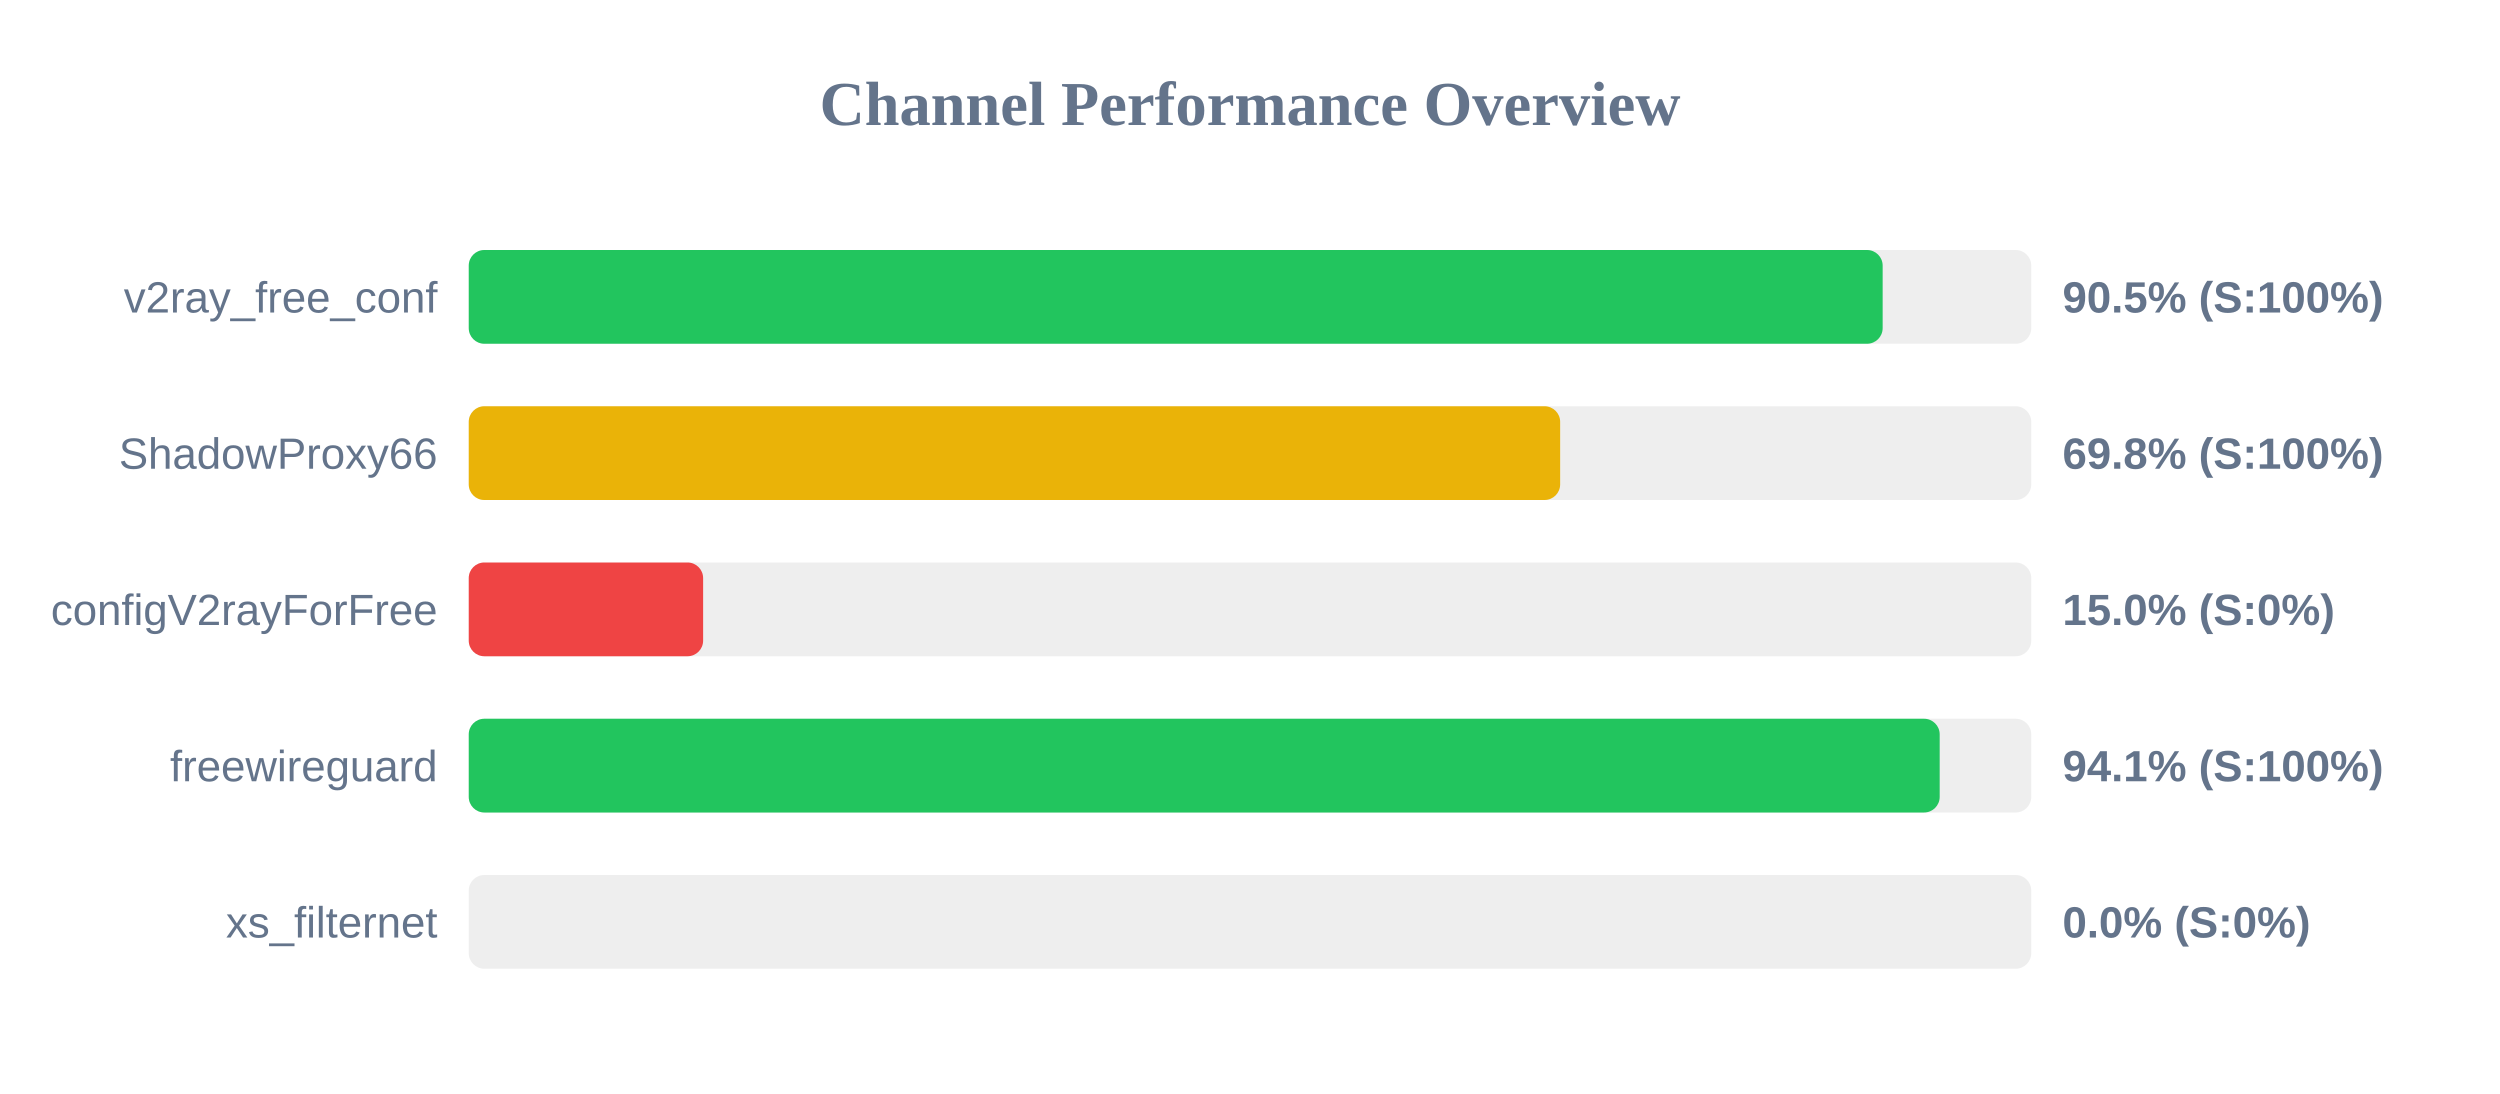
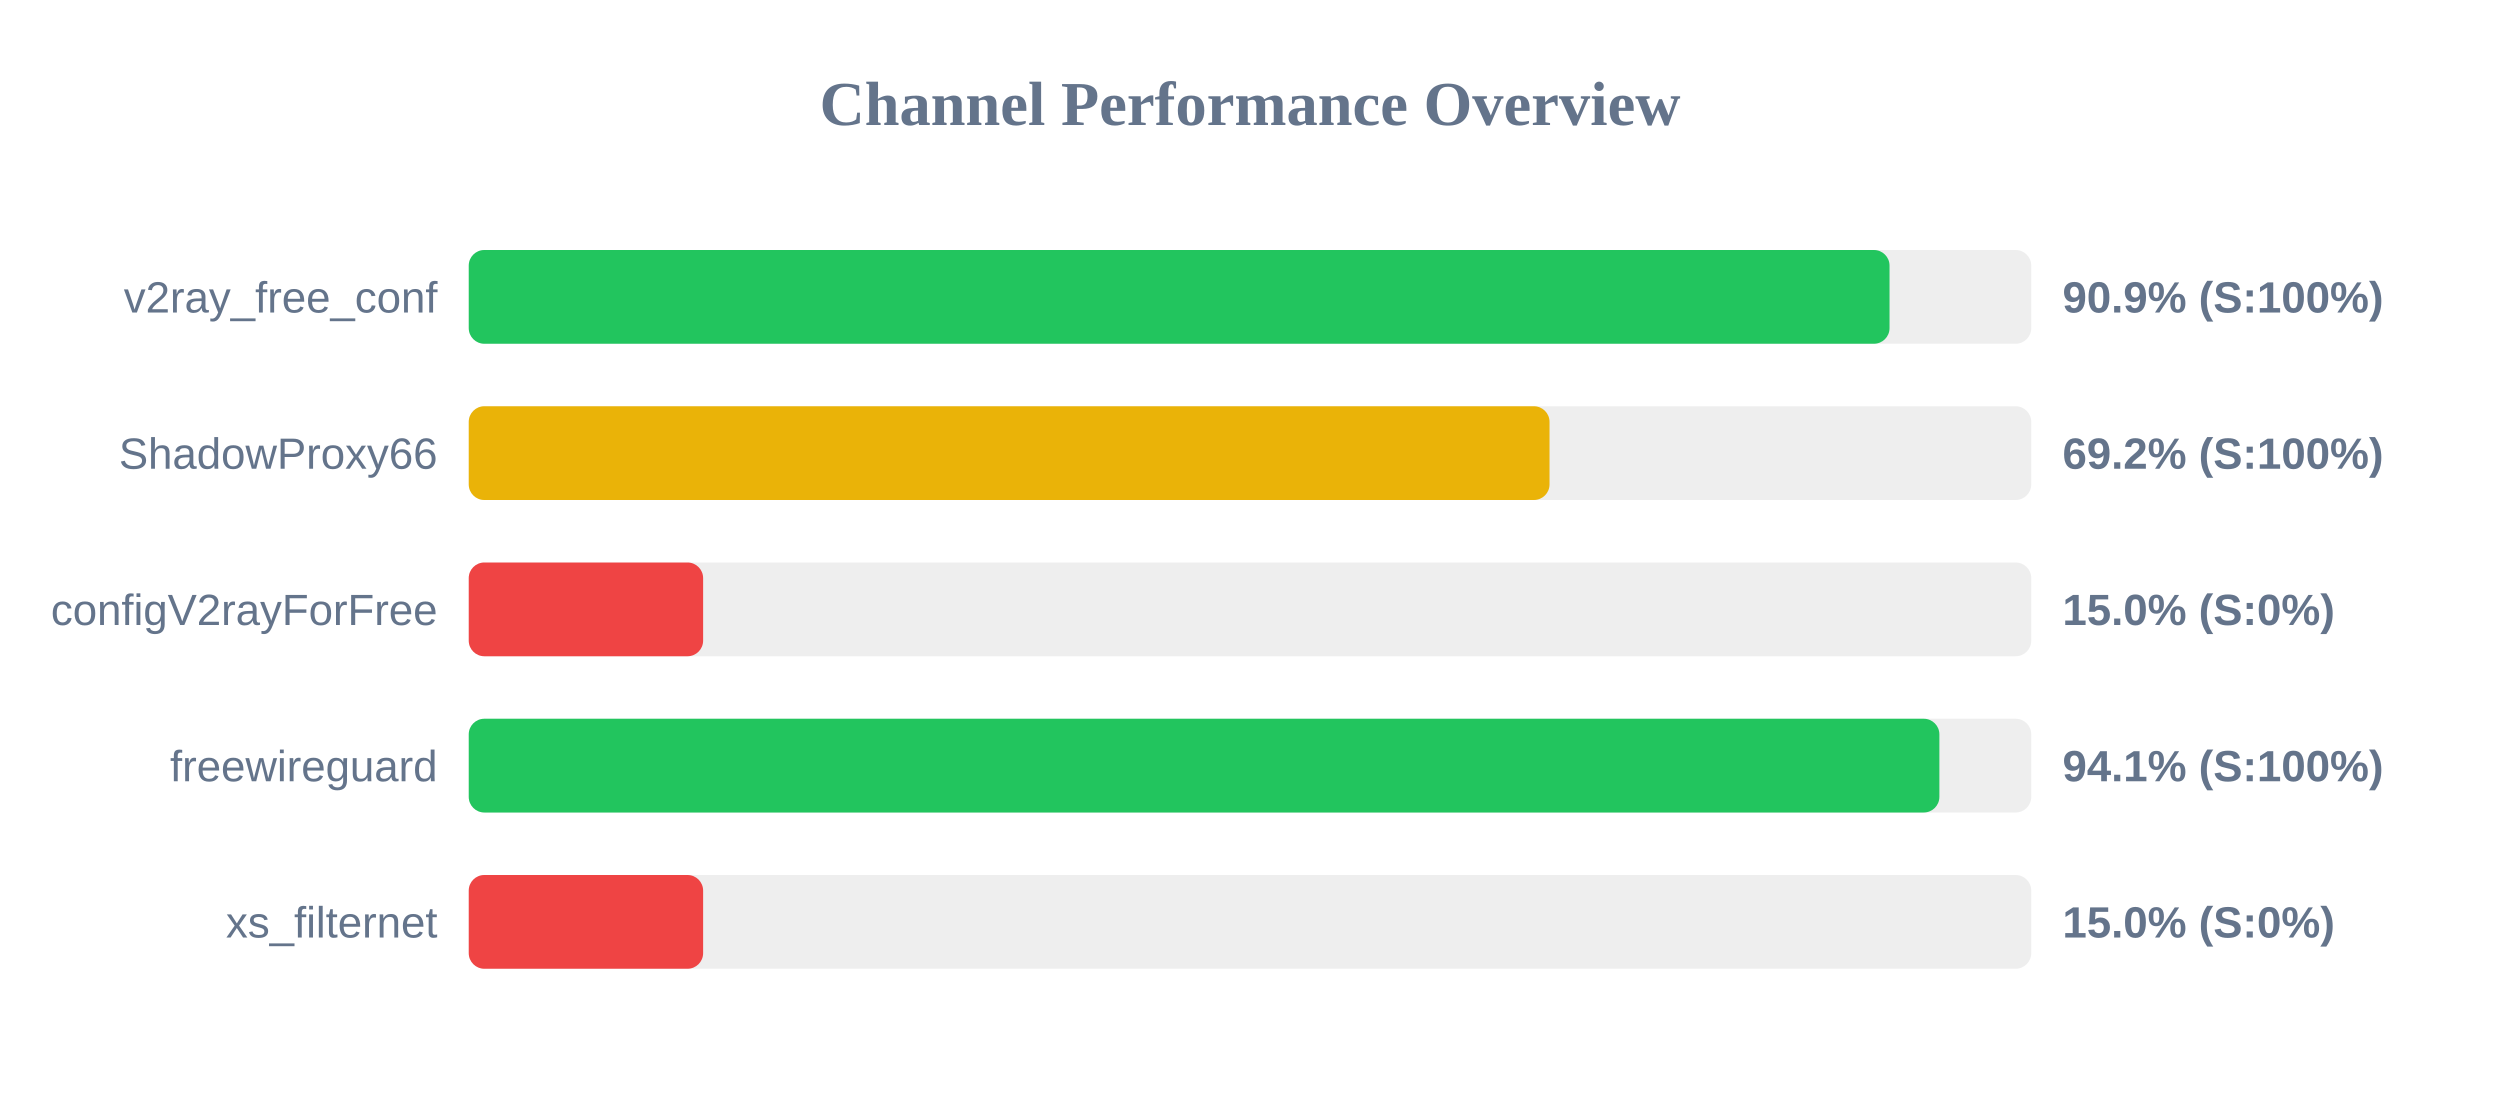
<svg xmlns="http://www.w3.org/2000/svg" width="800" height="350" version="1.1">
  <style>
        .row { font: 14px Arial; fill: #64748b; }
        .score { font: bold 14px Arial; fill: #64748b; }
    </style>
  <text x="400" y="40" text-anchor="middle" font-size="20px" font-weight="bold" fill="#64748b">Channel Performance Overview</text>
  <rect x="150" y="80" width="500" height="30" fill="#eee" rx="5" />
-   <rect x="150" y="80" width="452.45" height="30" fill="#22c55e" rx="5" />
+   <rect x="150" y="80" width="454.65" height="30" fill="#22c55e" rx="5" />
  <text x="140" y="100" text-anchor="end" class="row">v2ray_free_conf</text>
-   <text x="660" y="100" text-anchor="start" class="score">90.5% (S:100%)</text>
+   <text x="660" y="100" text-anchor="start" class="score">90.9% (S:100%)</text>
  <rect x="150" y="130" width="500" height="30" fill="#eee" rx="5" />
-   <rect x="150" y="130" width="349.25" height="30" fill="#eab308" rx="5" />
+   <rect x="150" y="130" width="345.85" height="30" fill="#eab308" rx="5" />
  <text x="140" y="150" text-anchor="end" class="row">ShadowProxy66</text>
-   <text x="660" y="150" text-anchor="start" class="score">69.8% (S:100%)</text>
+   <text x="660" y="150" text-anchor="start" class="score">69.2% (S:100%)</text>
  <rect x="150" y="180" width="500" height="30" fill="#eee" rx="5" />
  <rect x="150" y="180" width="75.0" height="30" fill="#ef4444" rx="5" />
  <text x="140" y="200" text-anchor="end" class="row">configV2rayForFree</text>
  <text x="660" y="200" text-anchor="start" class="score">15.0% (S:0%)</text>
  <rect x="150" y="230" width="500" height="30" fill="#eee" rx="5" />
-   <rect x="150" y="230" width="470.7" height="30" fill="#22c55e" rx="5" />
+   <rect x="150" y="230" width="470.6" height="30" fill="#22c55e" rx="5" />
  <text x="140" y="250" text-anchor="end" class="row">freewireguard</text>
  <text x="660" y="250" text-anchor="start" class="score">94.1% (S:100%)</text>
  <rect x="150" y="280" width="500" height="30" fill="#eee" rx="5" />
-   <rect x="150" y="280" width="0.0" height="30" fill="#ef4444" rx="5" />
+   <rect x="150" y="280" width="75.0" height="30" fill="#ef4444" rx="5" />
  <text x="140" y="300" text-anchor="end" class="row">xs_filternet</text>
-   <text x="660" y="300" text-anchor="start" class="score">0.0% (S:0%)</text>
+   <text x="660" y="300" text-anchor="start" class="score">15.0% (S:0%)</text>
</svg>
